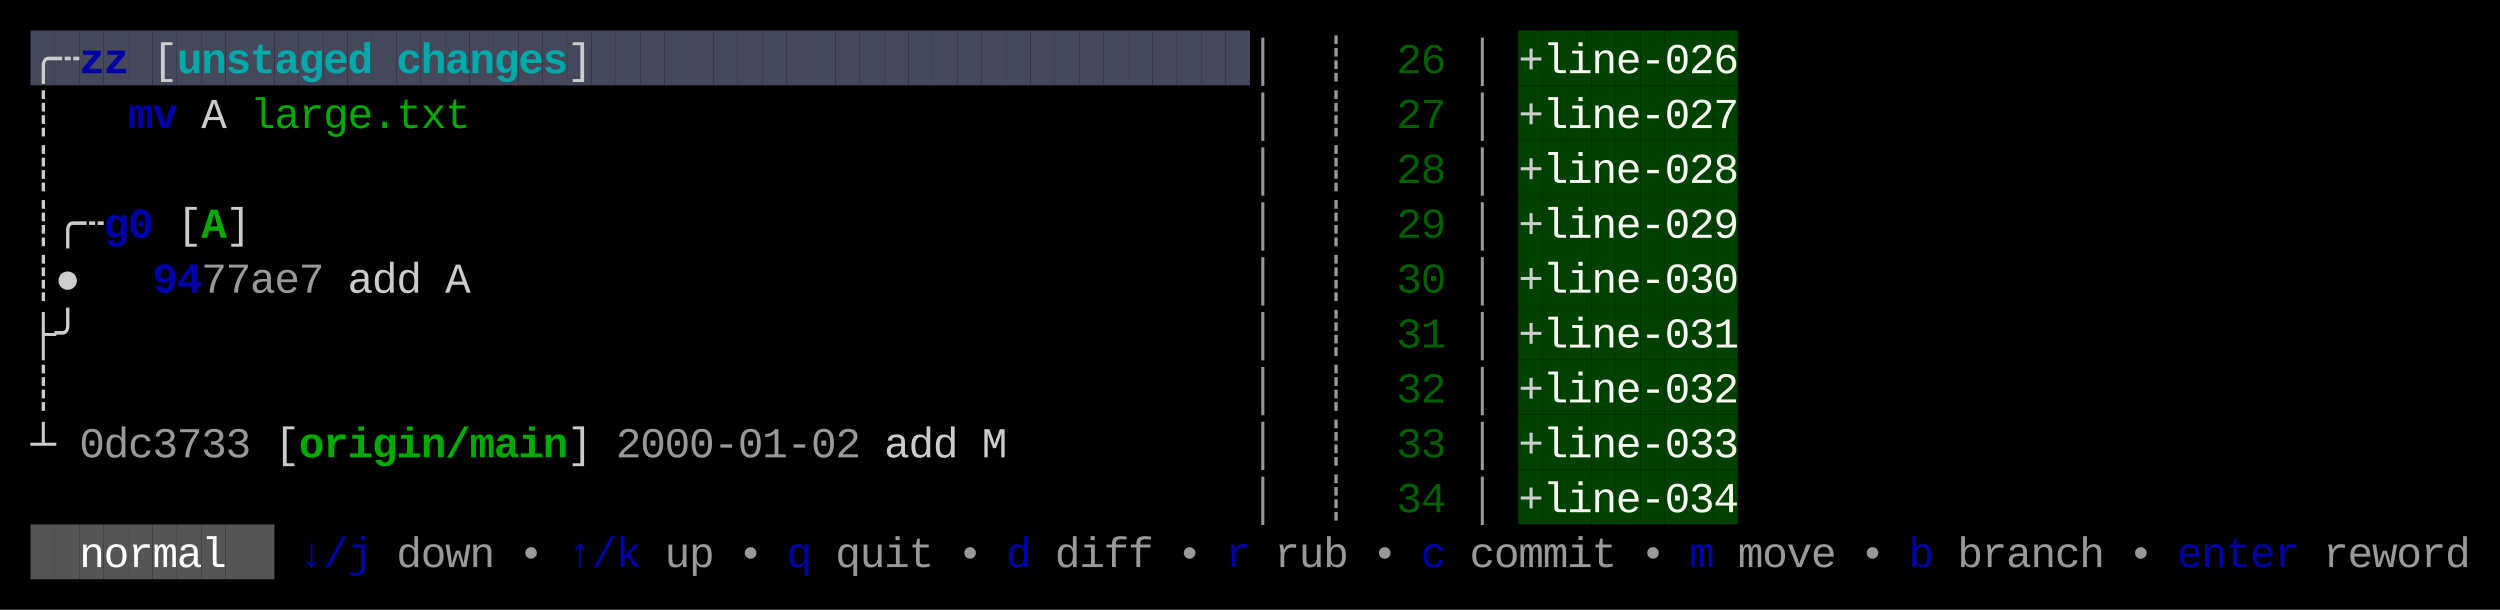
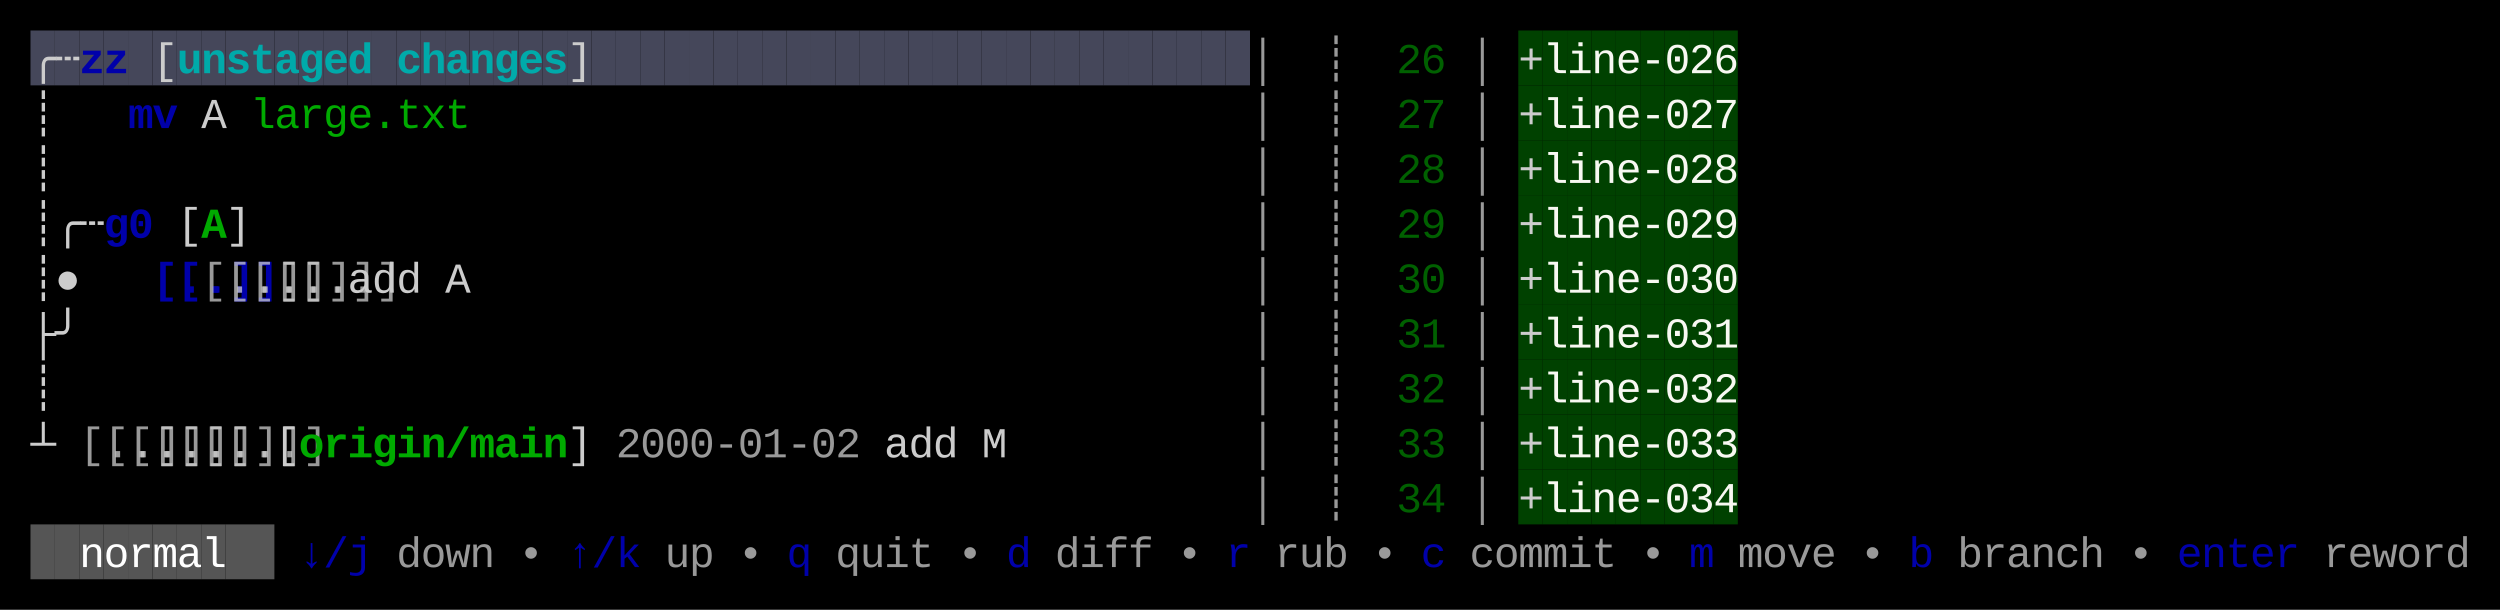
<svg xmlns="http://www.w3.org/2000/svg" width="820" height="200" viewBox="0 0 820 200">
  <rect x="0" y="0" width="820" height="200" fill="#000000" />
  <rect x="10" y="10" width="8" height="18" fill="#45475A" />
  <rect x="18" y="10" width="8" height="18" fill="#45475A" />
  <rect x="26" y="10" width="8" height="18" fill="#45475A" />
  <rect x="34" y="10" width="8" height="18" fill="#45475A" />
  <rect x="42" y="10" width="8" height="18" fill="#45475A" />
  <rect x="50" y="10" width="8" height="18" fill="#45475A" />
  <rect x="58" y="10" width="8" height="18" fill="#45475A" />
  <rect x="66" y="10" width="8" height="18" fill="#45475A" />
  <rect x="74" y="10" width="8" height="18" fill="#45475A" />
  <rect x="82" y="10" width="8" height="18" fill="#45475A" />
  <rect x="90" y="10" width="8" height="18" fill="#45475A" />
  <rect x="98" y="10" width="8" height="18" fill="#45475A" />
  <rect x="106" y="10" width="8" height="18" fill="#45475A" />
  <rect x="114" y="10" width="8" height="18" fill="#45475A" />
  <rect x="122" y="10" width="8" height="18" fill="#45475A" />
  <rect x="130" y="10" width="8" height="18" fill="#45475A" />
  <rect x="138" y="10" width="8" height="18" fill="#45475A" />
  <rect x="146" y="10" width="8" height="18" fill="#45475A" />
  <rect x="154" y="10" width="8" height="18" fill="#45475A" />
  <rect x="162" y="10" width="8" height="18" fill="#45475A" />
  <rect x="170" y="10" width="8" height="18" fill="#45475A" />
  <rect x="178" y="10" width="8" height="18" fill="#45475A" />
  <rect x="186" y="10" width="8" height="18" fill="#45475A" />
  <rect x="194" y="10" width="8" height="18" fill="#45475A" />
  <rect x="202" y="10" width="8" height="18" fill="#45475A" />
  <rect x="210" y="10" width="8" height="18" fill="#45475A" />
  <rect x="218" y="10" width="8" height="18" fill="#45475A" />
  <rect x="226" y="10" width="8" height="18" fill="#45475A" />
  <rect x="234" y="10" width="8" height="18" fill="#45475A" />
  <rect x="242" y="10" width="8" height="18" fill="#45475A" />
  <rect x="250" y="10" width="8" height="18" fill="#45475A" />
  <rect x="258" y="10" width="8" height="18" fill="#45475A" />
  <rect x="266" y="10" width="8" height="18" fill="#45475A" />
  <rect x="274" y="10" width="8" height="18" fill="#45475A" />
  <rect x="282" y="10" width="8" height="18" fill="#45475A" />
  <rect x="290" y="10" width="8" height="18" fill="#45475A" />
  <rect x="298" y="10" width="8" height="18" fill="#45475A" />
  <rect x="306" y="10" width="8" height="18" fill="#45475A" />
  <rect x="314" y="10" width="8" height="18" fill="#45475A" />
  <rect x="322" y="10" width="8" height="18" fill="#45475A" />
  <rect x="330" y="10" width="8" height="18" fill="#45475A" />
  <rect x="338" y="10" width="8" height="18" fill="#45475A" />
  <rect x="346" y="10" width="8" height="18" fill="#45475A" />
  <rect x="354" y="10" width="8" height="18" fill="#45475A" />
  <rect x="362" y="10" width="8" height="18" fill="#45475A" />
  <rect x="370" y="10" width="8" height="18" fill="#45475A" />
  <rect x="378" y="10" width="8" height="18" fill="#45475A" />
  <rect x="386" y="10" width="8" height="18" fill="#45475A" />
  <rect x="394" y="10" width="8" height="18" fill="#45475A" />
  <rect x="402" y="10" width="8" height="18" fill="#45475A" />
  <rect x="498" y="10" width="8" height="18" fill="#004100" />
  <rect x="506" y="10" width="8" height="18" fill="#004100" />
  <rect x="514" y="10" width="8" height="18" fill="#004100" />
  <rect x="522" y="10" width="8" height="18" fill="#004100" />
  <rect x="530" y="10" width="8" height="18" fill="#004100" />
  <rect x="538" y="10" width="8" height="18" fill="#004100" />
  <rect x="546" y="10" width="8" height="18" fill="#004100" />
  <rect x="554" y="10" width="8" height="18" fill="#004100" />
  <rect x="562" y="10" width="8" height="18" fill="#004100" />
  <rect x="498" y="28" width="8" height="18" fill="#004100" />
  <rect x="506" y="28" width="8" height="18" fill="#004100" />
  <rect x="514" y="28" width="8" height="18" fill="#004100" />
  <rect x="522" y="28" width="8" height="18" fill="#004100" />
  <rect x="530" y="28" width="8" height="18" fill="#004100" />
  <rect x="538" y="28" width="8" height="18" fill="#004100" />
  <rect x="546" y="28" width="8" height="18" fill="#004100" />
  <rect x="554" y="28" width="8" height="18" fill="#004100" />
  <rect x="562" y="28" width="8" height="18" fill="#004100" />
  <rect x="498" y="46" width="8" height="18" fill="#004100" />
  <rect x="506" y="46" width="8" height="18" fill="#004100" />
  <rect x="514" y="46" width="8" height="18" fill="#004100" />
  <rect x="522" y="46" width="8" height="18" fill="#004100" />
  <rect x="530" y="46" width="8" height="18" fill="#004100" />
  <rect x="538" y="46" width="8" height="18" fill="#004100" />
  <rect x="546" y="46" width="8" height="18" fill="#004100" />
  <rect x="554" y="46" width="8" height="18" fill="#004100" />
  <rect x="562" y="46" width="8" height="18" fill="#004100" />
  <rect x="498" y="64" width="8" height="18" fill="#004100" />
  <rect x="506" y="64" width="8" height="18" fill="#004100" />
  <rect x="514" y="64" width="8" height="18" fill="#004100" />
  <rect x="522" y="64" width="8" height="18" fill="#004100" />
  <rect x="530" y="64" width="8" height="18" fill="#004100" />
  <rect x="538" y="64" width="8" height="18" fill="#004100" />
  <rect x="546" y="64" width="8" height="18" fill="#004100" />
  <rect x="554" y="64" width="8" height="18" fill="#004100" />
  <rect x="562" y="64" width="8" height="18" fill="#004100" />
  <rect x="498" y="82" width="8" height="18" fill="#004100" />
  <rect x="506" y="82" width="8" height="18" fill="#004100" />
  <rect x="514" y="82" width="8" height="18" fill="#004100" />
  <rect x="522" y="82" width="8" height="18" fill="#004100" />
  <rect x="530" y="82" width="8" height="18" fill="#004100" />
  <rect x="538" y="82" width="8" height="18" fill="#004100" />
  <rect x="546" y="82" width="8" height="18" fill="#004100" />
  <rect x="554" y="82" width="8" height="18" fill="#004100" />
  <rect x="562" y="82" width="8" height="18" fill="#004100" />
  <rect x="498" y="100" width="8" height="18" fill="#004100" />
  <rect x="506" y="100" width="8" height="18" fill="#004100" />
  <rect x="514" y="100" width="8" height="18" fill="#004100" />
  <rect x="522" y="100" width="8" height="18" fill="#004100" />
  <rect x="530" y="100" width="8" height="18" fill="#004100" />
  <rect x="538" y="100" width="8" height="18" fill="#004100" />
  <rect x="546" y="100" width="8" height="18" fill="#004100" />
  <rect x="554" y="100" width="8" height="18" fill="#004100" />
  <rect x="562" y="100" width="8" height="18" fill="#004100" />
  <rect x="498" y="118" width="8" height="18" fill="#004100" />
  <rect x="506" y="118" width="8" height="18" fill="#004100" />
  <rect x="514" y="118" width="8" height="18" fill="#004100" />
  <rect x="522" y="118" width="8" height="18" fill="#004100" />
  <rect x="530" y="118" width="8" height="18" fill="#004100" />
  <rect x="538" y="118" width="8" height="18" fill="#004100" />
  <rect x="546" y="118" width="8" height="18" fill="#004100" />
  <rect x="554" y="118" width="8" height="18" fill="#004100" />
  <rect x="562" y="118" width="8" height="18" fill="#004100" />
  <rect x="498" y="136" width="8" height="18" fill="#004100" />
  <rect x="506" y="136" width="8" height="18" fill="#004100" />
  <rect x="514" y="136" width="8" height="18" fill="#004100" />
  <rect x="522" y="136" width="8" height="18" fill="#004100" />
  <rect x="530" y="136" width="8" height="18" fill="#004100" />
  <rect x="538" y="136" width="8" height="18" fill="#004100" />
  <rect x="546" y="136" width="8" height="18" fill="#004100" />
  <rect x="554" y="136" width="8" height="18" fill="#004100" />
  <rect x="562" y="136" width="8" height="18" fill="#004100" />
  <rect x="498" y="154" width="8" height="18" fill="#004100" />
  <rect x="506" y="154" width="8" height="18" fill="#004100" />
  <rect x="514" y="154" width="8" height="18" fill="#004100" />
  <rect x="522" y="154" width="8" height="18" fill="#004100" />
  <rect x="530" y="154" width="8" height="18" fill="#004100" />
  <rect x="538" y="154" width="8" height="18" fill="#004100" />
  <rect x="546" y="154" width="8" height="18" fill="#004100" />
  <rect x="554" y="154" width="8" height="18" fill="#004100" />
  <rect x="562" y="154" width="8" height="18" fill="#004100" />
  <rect x="10" y="172" width="8" height="18" fill="#555555" />
  <rect x="18" y="172" width="8" height="18" fill="#555555" />
  <rect x="26" y="172" width="8" height="18" fill="#555555" />
  <rect x="34" y="172" width="8" height="18" fill="#555555" />
  <rect x="42" y="172" width="8" height="18" fill="#555555" />
  <rect x="50" y="172" width="8" height="18" fill="#555555" />
  <rect x="58" y="172" width="8" height="18" fill="#555555" />
  <rect x="66" y="172" width="8" height="18" fill="#555555" />
  <rect x="74" y="172" width="8" height="18" fill="#555555" />
  <rect x="82" y="172" width="8" height="18" fill="#555555" />
  <text x="10" y="24" style="fill:#CCCCCC;" font-family="Menlo, Monaco, 'Courier New', monospace" font-size="14" xml:space="preserve">╭</text>
  <text x="18" y="24" style="fill:#CCCCCC;" font-family="Menlo, Monaco, 'Courier New', monospace" font-size="14" xml:space="preserve">┄</text>
  <text x="26" y="24" style="fill:#0000AA;font-weight:bold;" font-family="Menlo, Monaco, 'Courier New', monospace" font-size="14" xml:space="preserve">z</text>
  <text x="34" y="24" style="fill:#0000AA;font-weight:bold;" font-family="Menlo, Monaco, 'Courier New', monospace" font-size="14" xml:space="preserve">z</text>
  <text x="50" y="24" style="fill:#CCCCCC;" font-family="Menlo, Monaco, 'Courier New', monospace" font-size="14" xml:space="preserve">[</text>
  <text x="58" y="24" style="fill:#00AAAA;font-weight:bold;" font-family="Menlo, Monaco, 'Courier New', monospace" font-size="14" xml:space="preserve">u</text>
  <text x="66" y="24" style="fill:#00AAAA;font-weight:bold;" font-family="Menlo, Monaco, 'Courier New', monospace" font-size="14" xml:space="preserve">n</text>
  <text x="74" y="24" style="fill:#00AAAA;font-weight:bold;" font-family="Menlo, Monaco, 'Courier New', monospace" font-size="14" xml:space="preserve">s</text>
  <text x="82" y="24" style="fill:#00AAAA;font-weight:bold;" font-family="Menlo, Monaco, 'Courier New', monospace" font-size="14" xml:space="preserve">t</text>
  <text x="90" y="24" style="fill:#00AAAA;font-weight:bold;" font-family="Menlo, Monaco, 'Courier New', monospace" font-size="14" xml:space="preserve">a</text>
  <text x="98" y="24" style="fill:#00AAAA;font-weight:bold;" font-family="Menlo, Monaco, 'Courier New', monospace" font-size="14" xml:space="preserve">g</text>
  <text x="106" y="24" style="fill:#00AAAA;font-weight:bold;" font-family="Menlo, Monaco, 'Courier New', monospace" font-size="14" xml:space="preserve">e</text>
  <text x="114" y="24" style="fill:#00AAAA;font-weight:bold;" font-family="Menlo, Monaco, 'Courier New', monospace" font-size="14" xml:space="preserve">d</text>
  <text x="130" y="24" style="fill:#00AAAA;font-weight:bold;" font-family="Menlo, Monaco, 'Courier New', monospace" font-size="14" xml:space="preserve">c</text>
  <text x="138" y="24" style="fill:#00AAAA;font-weight:bold;" font-family="Menlo, Monaco, 'Courier New', monospace" font-size="14" xml:space="preserve">h</text>
  <text x="146" y="24" style="fill:#00AAAA;font-weight:bold;" font-family="Menlo, Monaco, 'Courier New', monospace" font-size="14" xml:space="preserve">a</text>
  <text x="154" y="24" style="fill:#00AAAA;font-weight:bold;" font-family="Menlo, Monaco, 'Courier New', monospace" font-size="14" xml:space="preserve">n</text>
  <text x="162" y="24" style="fill:#00AAAA;font-weight:bold;" font-family="Menlo, Monaco, 'Courier New', monospace" font-size="14" xml:space="preserve">g</text>
  <text x="170" y="24" style="fill:#00AAAA;font-weight:bold;" font-family="Menlo, Monaco, 'Courier New', monospace" font-size="14" xml:space="preserve">e</text>
  <text x="178" y="24" style="fill:#00AAAA;font-weight:bold;" font-family="Menlo, Monaco, 'Courier New', monospace" font-size="14" xml:space="preserve">s</text>
  <text x="186" y="24" style="fill:#CCCCCC;" font-family="Menlo, Monaco, 'Courier New', monospace" font-size="14" xml:space="preserve">]</text>
  <text x="410" y="24" style="fill:#CCCCCC;opacity:0.75;" font-family="Menlo, Monaco, 'Courier New', monospace" font-size="14" xml:space="preserve">│</text>
  <text x="434" y="24" style="fill:#CCCCCC;opacity:0.75;" font-family="Menlo, Monaco, 'Courier New', monospace" font-size="14" xml:space="preserve">┊</text>
  <text x="458" y="24" style="fill:#006000;" font-family="Menlo, Monaco, 'Courier New', monospace" font-size="14" xml:space="preserve">2</text>
  <text x="466" y="24" style="fill:#006000;" font-family="Menlo, Monaco, 'Courier New', monospace" font-size="14" xml:space="preserve">6</text>
  <text x="482" y="24" style="fill:#CCCCCC;opacity:0.75;" font-family="Menlo, Monaco, 'Courier New', monospace" font-size="14" xml:space="preserve">│</text>
  <text x="498" y="24" style="fill:#CCCCCC;" font-family="Menlo, Monaco, 'Courier New', monospace" font-size="14" xml:space="preserve">+</text>
  <text x="506" y="24" style="fill:#F8F8F2;" font-family="Menlo, Monaco, 'Courier New', monospace" font-size="14" xml:space="preserve">l</text>
  <text x="514" y="24" style="fill:#F8F8F2;" font-family="Menlo, Monaco, 'Courier New', monospace" font-size="14" xml:space="preserve">i</text>
  <text x="522" y="24" style="fill:#F8F8F2;" font-family="Menlo, Monaco, 'Courier New', monospace" font-size="14" xml:space="preserve">n</text>
  <text x="530" y="24" style="fill:#F8F8F2;" font-family="Menlo, Monaco, 'Courier New', monospace" font-size="14" xml:space="preserve">e</text>
  <text x="538" y="24" style="fill:#F8F8F2;" font-family="Menlo, Monaco, 'Courier New', monospace" font-size="14" xml:space="preserve">-</text>
  <text x="546" y="24" style="fill:#F8F8F2;" font-family="Menlo, Monaco, 'Courier New', monospace" font-size="14" xml:space="preserve">0</text>
  <text x="554" y="24" style="fill:#F8F8F2;" font-family="Menlo, Monaco, 'Courier New', monospace" font-size="14" xml:space="preserve">2</text>
  <text x="562" y="24" style="fill:#F8F8F2;" font-family="Menlo, Monaco, 'Courier New', monospace" font-size="14" xml:space="preserve">6</text>
  <text x="10" y="42" style="fill:#CCCCCC;" font-family="Menlo, Monaco, 'Courier New', monospace" font-size="14" xml:space="preserve">┊</text>
  <text x="42" y="42" style="fill:#0000AA;font-weight:bold;" font-family="Menlo, Monaco, 'Courier New', monospace" font-size="14" xml:space="preserve">m</text>
  <text x="50" y="42" style="fill:#0000AA;font-weight:bold;" font-family="Menlo, Monaco, 'Courier New', monospace" font-size="14" xml:space="preserve">v</text>
  <text x="66" y="42" style="fill:#CCCCCC;" font-family="Menlo, Monaco, 'Courier New', monospace" font-size="14" xml:space="preserve">A</text>
  <text x="82" y="42" style="fill:#00AA00;" font-family="Menlo, Monaco, 'Courier New', monospace" font-size="14" xml:space="preserve">l</text>
  <text x="90" y="42" style="fill:#00AA00;" font-family="Menlo, Monaco, 'Courier New', monospace" font-size="14" xml:space="preserve">a</text>
  <text x="98" y="42" style="fill:#00AA00;" font-family="Menlo, Monaco, 'Courier New', monospace" font-size="14" xml:space="preserve">r</text>
  <text x="106" y="42" style="fill:#00AA00;" font-family="Menlo, Monaco, 'Courier New', monospace" font-size="14" xml:space="preserve">g</text>
  <text x="114" y="42" style="fill:#00AA00;" font-family="Menlo, Monaco, 'Courier New', monospace" font-size="14" xml:space="preserve">e</text>
  <text x="122" y="42" style="fill:#00AA00;" font-family="Menlo, Monaco, 'Courier New', monospace" font-size="14" xml:space="preserve">.</text>
  <text x="130" y="42" style="fill:#00AA00;" font-family="Menlo, Monaco, 'Courier New', monospace" font-size="14" xml:space="preserve">t</text>
  <text x="138" y="42" style="fill:#00AA00;" font-family="Menlo, Monaco, 'Courier New', monospace" font-size="14" xml:space="preserve">x</text>
  <text x="146" y="42" style="fill:#00AA00;" font-family="Menlo, Monaco, 'Courier New', monospace" font-size="14" xml:space="preserve">t</text>
  <text x="410" y="42" style="fill:#CCCCCC;opacity:0.75;" font-family="Menlo, Monaco, 'Courier New', monospace" font-size="14" xml:space="preserve">│</text>
  <text x="434" y="42" style="fill:#CCCCCC;opacity:0.75;" font-family="Menlo, Monaco, 'Courier New', monospace" font-size="14" xml:space="preserve">┊</text>
  <text x="458" y="42" style="fill:#006000;" font-family="Menlo, Monaco, 'Courier New', monospace" font-size="14" xml:space="preserve">2</text>
  <text x="466" y="42" style="fill:#006000;" font-family="Menlo, Monaco, 'Courier New', monospace" font-size="14" xml:space="preserve">7</text>
  <text x="482" y="42" style="fill:#CCCCCC;opacity:0.75;" font-family="Menlo, Monaco, 'Courier New', monospace" font-size="14" xml:space="preserve">│</text>
  <text x="498" y="42" style="fill:#CCCCCC;" font-family="Menlo, Monaco, 'Courier New', monospace" font-size="14" xml:space="preserve">+</text>
  <text x="506" y="42" style="fill:#F8F8F2;" font-family="Menlo, Monaco, 'Courier New', monospace" font-size="14" xml:space="preserve">l</text>
  <text x="514" y="42" style="fill:#F8F8F2;" font-family="Menlo, Monaco, 'Courier New', monospace" font-size="14" xml:space="preserve">i</text>
  <text x="522" y="42" style="fill:#F8F8F2;" font-family="Menlo, Monaco, 'Courier New', monospace" font-size="14" xml:space="preserve">n</text>
  <text x="530" y="42" style="fill:#F8F8F2;" font-family="Menlo, Monaco, 'Courier New', monospace" font-size="14" xml:space="preserve">e</text>
  <text x="538" y="42" style="fill:#F8F8F2;" font-family="Menlo, Monaco, 'Courier New', monospace" font-size="14" xml:space="preserve">-</text>
  <text x="546" y="42" style="fill:#F8F8F2;" font-family="Menlo, Monaco, 'Courier New', monospace" font-size="14" xml:space="preserve">0</text>
  <text x="554" y="42" style="fill:#F8F8F2;" font-family="Menlo, Monaco, 'Courier New', monospace" font-size="14" xml:space="preserve">2</text>
  <text x="562" y="42" style="fill:#F8F8F2;" font-family="Menlo, Monaco, 'Courier New', monospace" font-size="14" xml:space="preserve">7</text>
  <text x="10" y="60" style="fill:#CCCCCC;" font-family="Menlo, Monaco, 'Courier New', monospace" font-size="14" xml:space="preserve">┊</text>
  <text x="410" y="60" style="fill:#CCCCCC;opacity:0.75;" font-family="Menlo, Monaco, 'Courier New', monospace" font-size="14" xml:space="preserve">│</text>
  <text x="434" y="60" style="fill:#CCCCCC;opacity:0.75;" font-family="Menlo, Monaco, 'Courier New', monospace" font-size="14" xml:space="preserve">┊</text>
  <text x="458" y="60" style="fill:#006000;" font-family="Menlo, Monaco, 'Courier New', monospace" font-size="14" xml:space="preserve">2</text>
  <text x="466" y="60" style="fill:#006000;" font-family="Menlo, Monaco, 'Courier New', monospace" font-size="14" xml:space="preserve">8</text>
  <text x="482" y="60" style="fill:#CCCCCC;opacity:0.75;" font-family="Menlo, Monaco, 'Courier New', monospace" font-size="14" xml:space="preserve">│</text>
  <text x="498" y="60" style="fill:#CCCCCC;" font-family="Menlo, Monaco, 'Courier New', monospace" font-size="14" xml:space="preserve">+</text>
  <text x="506" y="60" style="fill:#F8F8F2;" font-family="Menlo, Monaco, 'Courier New', monospace" font-size="14" xml:space="preserve">l</text>
  <text x="514" y="60" style="fill:#F8F8F2;" font-family="Menlo, Monaco, 'Courier New', monospace" font-size="14" xml:space="preserve">i</text>
  <text x="522" y="60" style="fill:#F8F8F2;" font-family="Menlo, Monaco, 'Courier New', monospace" font-size="14" xml:space="preserve">n</text>
  <text x="530" y="60" style="fill:#F8F8F2;" font-family="Menlo, Monaco, 'Courier New', monospace" font-size="14" xml:space="preserve">e</text>
  <text x="538" y="60" style="fill:#F8F8F2;" font-family="Menlo, Monaco, 'Courier New', monospace" font-size="14" xml:space="preserve">-</text>
  <text x="546" y="60" style="fill:#F8F8F2;" font-family="Menlo, Monaco, 'Courier New', monospace" font-size="14" xml:space="preserve">0</text>
  <text x="554" y="60" style="fill:#F8F8F2;" font-family="Menlo, Monaco, 'Courier New', monospace" font-size="14" xml:space="preserve">2</text>
  <text x="562" y="60" style="fill:#F8F8F2;" font-family="Menlo, Monaco, 'Courier New', monospace" font-size="14" xml:space="preserve">8</text>
  <text x="10" y="78" style="fill:#CCCCCC;" font-family="Menlo, Monaco, 'Courier New', monospace" font-size="14" xml:space="preserve">┊</text>
  <text x="18" y="78" style="fill:#CCCCCC;" font-family="Menlo, Monaco, 'Courier New', monospace" font-size="14" xml:space="preserve">╭</text>
  <text x="26" y="78" style="fill:#CCCCCC;" font-family="Menlo, Monaco, 'Courier New', monospace" font-size="14" xml:space="preserve">┄</text>
  <text x="34" y="78" style="fill:#0000AA;font-weight:bold;" font-family="Menlo, Monaco, 'Courier New', monospace" font-size="14" xml:space="preserve">g</text>
  <text x="42" y="78" style="fill:#0000AA;font-weight:bold;" font-family="Menlo, Monaco, 'Courier New', monospace" font-size="14" xml:space="preserve">0</text>
  <text x="58" y="78" style="fill:#CCCCCC;" font-family="Menlo, Monaco, 'Courier New', monospace" font-size="14" xml:space="preserve">[</text>
  <text x="66" y="78" style="fill:#00AA00;font-weight:bold;" font-family="Menlo, Monaco, 'Courier New', monospace" font-size="14" xml:space="preserve">A</text>
  <text x="74" y="78" style="fill:#CCCCCC;" font-family="Menlo, Monaco, 'Courier New', monospace" font-size="14" xml:space="preserve">]</text>
  <text x="410" y="78" style="fill:#CCCCCC;opacity:0.75;" font-family="Menlo, Monaco, 'Courier New', monospace" font-size="14" xml:space="preserve">│</text>
  <text x="434" y="78" style="fill:#CCCCCC;opacity:0.75;" font-family="Menlo, Monaco, 'Courier New', monospace" font-size="14" xml:space="preserve">┊</text>
  <text x="458" y="78" style="fill:#006000;" font-family="Menlo, Monaco, 'Courier New', monospace" font-size="14" xml:space="preserve">2</text>
  <text x="466" y="78" style="fill:#006000;" font-family="Menlo, Monaco, 'Courier New', monospace" font-size="14" xml:space="preserve">9</text>
  <text x="482" y="78" style="fill:#CCCCCC;opacity:0.75;" font-family="Menlo, Monaco, 'Courier New', monospace" font-size="14" xml:space="preserve">│</text>
  <text x="498" y="78" style="fill:#CCCCCC;" font-family="Menlo, Monaco, 'Courier New', monospace" font-size="14" xml:space="preserve">+</text>
  <text x="506" y="78" style="fill:#F8F8F2;" font-family="Menlo, Monaco, 'Courier New', monospace" font-size="14" xml:space="preserve">l</text>
  <text x="514" y="78" style="fill:#F8F8F2;" font-family="Menlo, Monaco, 'Courier New', monospace" font-size="14" xml:space="preserve">i</text>
  <text x="522" y="78" style="fill:#F8F8F2;" font-family="Menlo, Monaco, 'Courier New', monospace" font-size="14" xml:space="preserve">n</text>
  <text x="530" y="78" style="fill:#F8F8F2;" font-family="Menlo, Monaco, 'Courier New', monospace" font-size="14" xml:space="preserve">e</text>
  <text x="538" y="78" style="fill:#F8F8F2;" font-family="Menlo, Monaco, 'Courier New', monospace" font-size="14" xml:space="preserve">-</text>
  <text x="546" y="78" style="fill:#F8F8F2;" font-family="Menlo, Monaco, 'Courier New', monospace" font-size="14" xml:space="preserve">0</text>
  <text x="554" y="78" style="fill:#F8F8F2;" font-family="Menlo, Monaco, 'Courier New', monospace" font-size="14" xml:space="preserve">2</text>
  <text x="562" y="78" style="fill:#F8F8F2;" font-family="Menlo, Monaco, 'Courier New', monospace" font-size="14" xml:space="preserve">9</text>
  <text x="10" y="96" style="fill:#CCCCCC;" font-family="Menlo, Monaco, 'Courier New', monospace" font-size="14" xml:space="preserve">┊</text>
  <text x="18" y="96" style="fill:#CCCCCC;" font-family="Menlo, Monaco, 'Courier New', monospace" font-size="14" xml:space="preserve">●</text>
-   <text x="50" y="96" style="fill:#0000AA;font-weight:bold;" font-family="Menlo, Monaco, 'Courier New', monospace" font-size="14" xml:space="preserve">9</text>
-   <text x="58" y="96" style="fill:#0000AA;font-weight:bold;" font-family="Menlo, Monaco, 'Courier New', monospace" font-size="14" xml:space="preserve">4</text>
-   <text x="66" y="96" style="fill:#CCCCCC;opacity:0.75;" font-family="Menlo, Monaco, 'Courier New', monospace" font-size="14" xml:space="preserve">7</text>
-   <text x="74" y="96" style="fill:#CCCCCC;opacity:0.75;" font-family="Menlo, Monaco, 'Courier New', monospace" font-size="14" xml:space="preserve">7</text>
-   <text x="82" y="96" style="fill:#CCCCCC;opacity:0.75;" font-family="Menlo, Monaco, 'Courier New', monospace" font-size="14" xml:space="preserve">a</text>
-   <text x="90" y="96" style="fill:#CCCCCC;opacity:0.75;" font-family="Menlo, Monaco, 'Courier New', monospace" font-size="14" xml:space="preserve">e</text>
-   <text x="98" y="96" style="fill:#CCCCCC;opacity:0.75;" font-family="Menlo, Monaco, 'Courier New', monospace" font-size="14" xml:space="preserve">7</text>
+   <text x="50" y="96" style="fill:#0000AA;font-weight:bold;" font-family="Menlo, Monaco, 'Courier New', monospace" font-size="14" xml:space="preserve">[..]</text>
+   <text x="58" y="96" style="fill:#0000AA;font-weight:bold;" font-family="Menlo, Monaco, 'Courier New', monospace" font-size="14" xml:space="preserve">[..]</text>
+   <text x="66" y="96" style="fill:#CCCCCC;opacity:0.75;" font-family="Menlo, Monaco, 'Courier New', monospace" font-size="14" xml:space="preserve">[..]</text>
+   <text x="74" y="96" style="fill:#CCCCCC;opacity:0.75;" font-family="Menlo, Monaco, 'Courier New', monospace" font-size="14" xml:space="preserve">[..]</text>
+   <text x="82" y="96" style="fill:#CCCCCC;opacity:0.75;" font-family="Menlo, Monaco, 'Courier New', monospace" font-size="14" xml:space="preserve">[..]</text>
+   <text x="90" y="96" style="fill:#CCCCCC;opacity:0.75;" font-family="Menlo, Monaco, 'Courier New', monospace" font-size="14" xml:space="preserve">[..]</text>
+   <text x="98" y="96" style="fill:#CCCCCC;opacity:0.75;" font-family="Menlo, Monaco, 'Courier New', monospace" font-size="14" xml:space="preserve">[..]</text>
  <text x="114" y="96" style="fill:#CCCCCC;" font-family="Menlo, Monaco, 'Courier New', monospace" font-size="14" xml:space="preserve">a</text>
  <text x="122" y="96" style="fill:#CCCCCC;" font-family="Menlo, Monaco, 'Courier New', monospace" font-size="14" xml:space="preserve">d</text>
  <text x="130" y="96" style="fill:#CCCCCC;" font-family="Menlo, Monaco, 'Courier New', monospace" font-size="14" xml:space="preserve">d</text>
  <text x="146" y="96" style="fill:#CCCCCC;" font-family="Menlo, Monaco, 'Courier New', monospace" font-size="14" xml:space="preserve">A</text>
  <text x="410" y="96" style="fill:#CCCCCC;opacity:0.75;" font-family="Menlo, Monaco, 'Courier New', monospace" font-size="14" xml:space="preserve">│</text>
  <text x="434" y="96" style="fill:#CCCCCC;opacity:0.75;" font-family="Menlo, Monaco, 'Courier New', monospace" font-size="14" xml:space="preserve">┊</text>
  <text x="458" y="96" style="fill:#006000;" font-family="Menlo, Monaco, 'Courier New', monospace" font-size="14" xml:space="preserve">3</text>
  <text x="466" y="96" style="fill:#006000;" font-family="Menlo, Monaco, 'Courier New', monospace" font-size="14" xml:space="preserve">0</text>
  <text x="482" y="96" style="fill:#CCCCCC;opacity:0.75;" font-family="Menlo, Monaco, 'Courier New', monospace" font-size="14" xml:space="preserve">│</text>
  <text x="498" y="96" style="fill:#CCCCCC;" font-family="Menlo, Monaco, 'Courier New', monospace" font-size="14" xml:space="preserve">+</text>
  <text x="506" y="96" style="fill:#F8F8F2;" font-family="Menlo, Monaco, 'Courier New', monospace" font-size="14" xml:space="preserve">l</text>
  <text x="514" y="96" style="fill:#F8F8F2;" font-family="Menlo, Monaco, 'Courier New', monospace" font-size="14" xml:space="preserve">i</text>
  <text x="522" y="96" style="fill:#F8F8F2;" font-family="Menlo, Monaco, 'Courier New', monospace" font-size="14" xml:space="preserve">n</text>
  <text x="530" y="96" style="fill:#F8F8F2;" font-family="Menlo, Monaco, 'Courier New', monospace" font-size="14" xml:space="preserve">e</text>
  <text x="538" y="96" style="fill:#F8F8F2;" font-family="Menlo, Monaco, 'Courier New', monospace" font-size="14" xml:space="preserve">-</text>
  <text x="546" y="96" style="fill:#F8F8F2;" font-family="Menlo, Monaco, 'Courier New', monospace" font-size="14" xml:space="preserve">0</text>
  <text x="554" y="96" style="fill:#F8F8F2;" font-family="Menlo, Monaco, 'Courier New', monospace" font-size="14" xml:space="preserve">3</text>
  <text x="562" y="96" style="fill:#F8F8F2;" font-family="Menlo, Monaco, 'Courier New', monospace" font-size="14" xml:space="preserve">0</text>
  <text x="10" y="114" style="fill:#CCCCCC;" font-family="Menlo, Monaco, 'Courier New', monospace" font-size="14" xml:space="preserve">├</text>
  <text x="18" y="114" style="fill:#CCCCCC;" font-family="Menlo, Monaco, 'Courier New', monospace" font-size="14" xml:space="preserve">╯</text>
  <text x="410" y="114" style="fill:#CCCCCC;opacity:0.75;" font-family="Menlo, Monaco, 'Courier New', monospace" font-size="14" xml:space="preserve">│</text>
  <text x="434" y="114" style="fill:#CCCCCC;opacity:0.75;" font-family="Menlo, Monaco, 'Courier New', monospace" font-size="14" xml:space="preserve">┊</text>
  <text x="458" y="114" style="fill:#006000;" font-family="Menlo, Monaco, 'Courier New', monospace" font-size="14" xml:space="preserve">3</text>
  <text x="466" y="114" style="fill:#006000;" font-family="Menlo, Monaco, 'Courier New', monospace" font-size="14" xml:space="preserve">1</text>
  <text x="482" y="114" style="fill:#CCCCCC;opacity:0.75;" font-family="Menlo, Monaco, 'Courier New', monospace" font-size="14" xml:space="preserve">│</text>
  <text x="498" y="114" style="fill:#CCCCCC;" font-family="Menlo, Monaco, 'Courier New', monospace" font-size="14" xml:space="preserve">+</text>
  <text x="506" y="114" style="fill:#F8F8F2;" font-family="Menlo, Monaco, 'Courier New', monospace" font-size="14" xml:space="preserve">l</text>
  <text x="514" y="114" style="fill:#F8F8F2;" font-family="Menlo, Monaco, 'Courier New', monospace" font-size="14" xml:space="preserve">i</text>
  <text x="522" y="114" style="fill:#F8F8F2;" font-family="Menlo, Monaco, 'Courier New', monospace" font-size="14" xml:space="preserve">n</text>
  <text x="530" y="114" style="fill:#F8F8F2;" font-family="Menlo, Monaco, 'Courier New', monospace" font-size="14" xml:space="preserve">e</text>
  <text x="538" y="114" style="fill:#F8F8F2;" font-family="Menlo, Monaco, 'Courier New', monospace" font-size="14" xml:space="preserve">-</text>
  <text x="546" y="114" style="fill:#F8F8F2;" font-family="Menlo, Monaco, 'Courier New', monospace" font-size="14" xml:space="preserve">0</text>
  <text x="554" y="114" style="fill:#F8F8F2;" font-family="Menlo, Monaco, 'Courier New', monospace" font-size="14" xml:space="preserve">3</text>
  <text x="562" y="114" style="fill:#F8F8F2;" font-family="Menlo, Monaco, 'Courier New', monospace" font-size="14" xml:space="preserve">1</text>
  <text x="10" y="132" style="fill:#CCCCCC;" font-family="Menlo, Monaco, 'Courier New', monospace" font-size="14" xml:space="preserve">┊</text>
  <text x="410" y="132" style="fill:#CCCCCC;opacity:0.75;" font-family="Menlo, Monaco, 'Courier New', monospace" font-size="14" xml:space="preserve">│</text>
  <text x="434" y="132" style="fill:#CCCCCC;opacity:0.75;" font-family="Menlo, Monaco, 'Courier New', monospace" font-size="14" xml:space="preserve">┊</text>
  <text x="458" y="132" style="fill:#006000;" font-family="Menlo, Monaco, 'Courier New', monospace" font-size="14" xml:space="preserve">3</text>
  <text x="466" y="132" style="fill:#006000;" font-family="Menlo, Monaco, 'Courier New', monospace" font-size="14" xml:space="preserve">2</text>
  <text x="482" y="132" style="fill:#CCCCCC;opacity:0.75;" font-family="Menlo, Monaco, 'Courier New', monospace" font-size="14" xml:space="preserve">│</text>
  <text x="498" y="132" style="fill:#CCCCCC;" font-family="Menlo, Monaco, 'Courier New', monospace" font-size="14" xml:space="preserve">+</text>
  <text x="506" y="132" style="fill:#F8F8F2;" font-family="Menlo, Monaco, 'Courier New', monospace" font-size="14" xml:space="preserve">l</text>
  <text x="514" y="132" style="fill:#F8F8F2;" font-family="Menlo, Monaco, 'Courier New', monospace" font-size="14" xml:space="preserve">i</text>
  <text x="522" y="132" style="fill:#F8F8F2;" font-family="Menlo, Monaco, 'Courier New', monospace" font-size="14" xml:space="preserve">n</text>
  <text x="530" y="132" style="fill:#F8F8F2;" font-family="Menlo, Monaco, 'Courier New', monospace" font-size="14" xml:space="preserve">e</text>
  <text x="538" y="132" style="fill:#F8F8F2;" font-family="Menlo, Monaco, 'Courier New', monospace" font-size="14" xml:space="preserve">-</text>
  <text x="546" y="132" style="fill:#F8F8F2;" font-family="Menlo, Monaco, 'Courier New', monospace" font-size="14" xml:space="preserve">0</text>
  <text x="554" y="132" style="fill:#F8F8F2;" font-family="Menlo, Monaco, 'Courier New', monospace" font-size="14" xml:space="preserve">3</text>
  <text x="562" y="132" style="fill:#F8F8F2;" font-family="Menlo, Monaco, 'Courier New', monospace" font-size="14" xml:space="preserve">2</text>
  <text x="10" y="150" style="fill:#CCCCCC;" font-family="Menlo, Monaco, 'Courier New', monospace" font-size="14" xml:space="preserve">┴</text>
-   <text x="26" y="150" style="fill:#CCCCCC;opacity:0.75;" font-family="Menlo, Monaco, 'Courier New', monospace" font-size="14" xml:space="preserve">0</text>
-   <text x="34" y="150" style="fill:#CCCCCC;opacity:0.75;" font-family="Menlo, Monaco, 'Courier New', monospace" font-size="14" xml:space="preserve">d</text>
-   <text x="42" y="150" style="fill:#CCCCCC;opacity:0.75;" font-family="Menlo, Monaco, 'Courier New', monospace" font-size="14" xml:space="preserve">c</text>
-   <text x="50" y="150" style="fill:#CCCCCC;opacity:0.75;" font-family="Menlo, Monaco, 'Courier New', monospace" font-size="14" xml:space="preserve">3</text>
-   <text x="58" y="150" style="fill:#CCCCCC;opacity:0.75;" font-family="Menlo, Monaco, 'Courier New', monospace" font-size="14" xml:space="preserve">7</text>
-   <text x="66" y="150" style="fill:#CCCCCC;opacity:0.75;" font-family="Menlo, Monaco, 'Courier New', monospace" font-size="14" xml:space="preserve">3</text>
-   <text x="74" y="150" style="fill:#CCCCCC;opacity:0.75;" font-family="Menlo, Monaco, 'Courier New', monospace" font-size="14" xml:space="preserve">3</text>
+   <text x="26" y="150" style="fill:#CCCCCC;opacity:0.75;" font-family="Menlo, Monaco, 'Courier New', monospace" font-size="14" xml:space="preserve">[..]</text>
+   <text x="34" y="150" style="fill:#CCCCCC;opacity:0.75;" font-family="Menlo, Monaco, 'Courier New', monospace" font-size="14" xml:space="preserve">[..]</text>
+   <text x="42" y="150" style="fill:#CCCCCC;opacity:0.75;" font-family="Menlo, Monaco, 'Courier New', monospace" font-size="14" xml:space="preserve">[..]</text>
+   <text x="50" y="150" style="fill:#CCCCCC;opacity:0.75;" font-family="Menlo, Monaco, 'Courier New', monospace" font-size="14" xml:space="preserve">[..]</text>
+   <text x="58" y="150" style="fill:#CCCCCC;opacity:0.75;" font-family="Menlo, Monaco, 'Courier New', monospace" font-size="14" xml:space="preserve">[..]</text>
+   <text x="66" y="150" style="fill:#CCCCCC;opacity:0.75;" font-family="Menlo, Monaco, 'Courier New', monospace" font-size="14" xml:space="preserve">[..]</text>
+   <text x="74" y="150" style="fill:#CCCCCC;opacity:0.75;" font-family="Menlo, Monaco, 'Courier New', monospace" font-size="14" xml:space="preserve">[..]</text>
  <text x="90" y="150" style="fill:#CCCCCC;" font-family="Menlo, Monaco, 'Courier New', monospace" font-size="14" xml:space="preserve">[</text>
  <text x="98" y="150" style="fill:#00AA00;font-weight:bold;" font-family="Menlo, Monaco, 'Courier New', monospace" font-size="14" xml:space="preserve">o</text>
  <text x="106" y="150" style="fill:#00AA00;font-weight:bold;" font-family="Menlo, Monaco, 'Courier New', monospace" font-size="14" xml:space="preserve">r</text>
  <text x="114" y="150" style="fill:#00AA00;font-weight:bold;" font-family="Menlo, Monaco, 'Courier New', monospace" font-size="14" xml:space="preserve">i</text>
  <text x="122" y="150" style="fill:#00AA00;font-weight:bold;" font-family="Menlo, Monaco, 'Courier New', monospace" font-size="14" xml:space="preserve">g</text>
  <text x="130" y="150" style="fill:#00AA00;font-weight:bold;" font-family="Menlo, Monaco, 'Courier New', monospace" font-size="14" xml:space="preserve">i</text>
  <text x="138" y="150" style="fill:#00AA00;font-weight:bold;" font-family="Menlo, Monaco, 'Courier New', monospace" font-size="14" xml:space="preserve">n</text>
  <text x="146" y="150" style="fill:#00AA00;font-weight:bold;" font-family="Menlo, Monaco, 'Courier New', monospace" font-size="14" xml:space="preserve">/</text>
  <text x="154" y="150" style="fill:#00AA00;font-weight:bold;" font-family="Menlo, Monaco, 'Courier New', monospace" font-size="14" xml:space="preserve">m</text>
  <text x="162" y="150" style="fill:#00AA00;font-weight:bold;" font-family="Menlo, Monaco, 'Courier New', monospace" font-size="14" xml:space="preserve">a</text>
  <text x="170" y="150" style="fill:#00AA00;font-weight:bold;" font-family="Menlo, Monaco, 'Courier New', monospace" font-size="14" xml:space="preserve">i</text>
  <text x="178" y="150" style="fill:#00AA00;font-weight:bold;" font-family="Menlo, Monaco, 'Courier New', monospace" font-size="14" xml:space="preserve">n</text>
  <text x="186" y="150" style="fill:#CCCCCC;" font-family="Menlo, Monaco, 'Courier New', monospace" font-size="14" xml:space="preserve">]</text>
  <text x="202" y="150" style="fill:#CCCCCC;opacity:0.75;" font-family="Menlo, Monaco, 'Courier New', monospace" font-size="14" xml:space="preserve">2</text>
  <text x="210" y="150" style="fill:#CCCCCC;opacity:0.75;" font-family="Menlo, Monaco, 'Courier New', monospace" font-size="14" xml:space="preserve">0</text>
  <text x="218" y="150" style="fill:#CCCCCC;opacity:0.75;" font-family="Menlo, Monaco, 'Courier New', monospace" font-size="14" xml:space="preserve">0</text>
  <text x="226" y="150" style="fill:#CCCCCC;opacity:0.75;" font-family="Menlo, Monaco, 'Courier New', monospace" font-size="14" xml:space="preserve">0</text>
  <text x="234" y="150" style="fill:#CCCCCC;opacity:0.75;" font-family="Menlo, Monaco, 'Courier New', monospace" font-size="14" xml:space="preserve">-</text>
  <text x="242" y="150" style="fill:#CCCCCC;opacity:0.75;" font-family="Menlo, Monaco, 'Courier New', monospace" font-size="14" xml:space="preserve">0</text>
  <text x="250" y="150" style="fill:#CCCCCC;opacity:0.75;" font-family="Menlo, Monaco, 'Courier New', monospace" font-size="14" xml:space="preserve">1</text>
  <text x="258" y="150" style="fill:#CCCCCC;opacity:0.75;" font-family="Menlo, Monaco, 'Courier New', monospace" font-size="14" xml:space="preserve">-</text>
  <text x="266" y="150" style="fill:#CCCCCC;opacity:0.75;" font-family="Menlo, Monaco, 'Courier New', monospace" font-size="14" xml:space="preserve">0</text>
  <text x="274" y="150" style="fill:#CCCCCC;opacity:0.75;" font-family="Menlo, Monaco, 'Courier New', monospace" font-size="14" xml:space="preserve">2</text>
  <text x="290" y="150" style="fill:#CCCCCC;" font-family="Menlo, Monaco, 'Courier New', monospace" font-size="14" xml:space="preserve">a</text>
  <text x="298" y="150" style="fill:#CCCCCC;" font-family="Menlo, Monaco, 'Courier New', monospace" font-size="14" xml:space="preserve">d</text>
  <text x="306" y="150" style="fill:#CCCCCC;" font-family="Menlo, Monaco, 'Courier New', monospace" font-size="14" xml:space="preserve">d</text>
  <text x="322" y="150" style="fill:#CCCCCC;" font-family="Menlo, Monaco, 'Courier New', monospace" font-size="14" xml:space="preserve">M</text>
  <text x="410" y="150" style="fill:#CCCCCC;opacity:0.75;" font-family="Menlo, Monaco, 'Courier New', monospace" font-size="14" xml:space="preserve">│</text>
  <text x="434" y="150" style="fill:#CCCCCC;opacity:0.75;" font-family="Menlo, Monaco, 'Courier New', monospace" font-size="14" xml:space="preserve">┊</text>
  <text x="458" y="150" style="fill:#006000;" font-family="Menlo, Monaco, 'Courier New', monospace" font-size="14" xml:space="preserve">3</text>
  <text x="466" y="150" style="fill:#006000;" font-family="Menlo, Monaco, 'Courier New', monospace" font-size="14" xml:space="preserve">3</text>
  <text x="482" y="150" style="fill:#CCCCCC;opacity:0.75;" font-family="Menlo, Monaco, 'Courier New', monospace" font-size="14" xml:space="preserve">│</text>
  <text x="498" y="150" style="fill:#CCCCCC;" font-family="Menlo, Monaco, 'Courier New', monospace" font-size="14" xml:space="preserve">+</text>
  <text x="506" y="150" style="fill:#F8F8F2;" font-family="Menlo, Monaco, 'Courier New', monospace" font-size="14" xml:space="preserve">l</text>
  <text x="514" y="150" style="fill:#F8F8F2;" font-family="Menlo, Monaco, 'Courier New', monospace" font-size="14" xml:space="preserve">i</text>
  <text x="522" y="150" style="fill:#F8F8F2;" font-family="Menlo, Monaco, 'Courier New', monospace" font-size="14" xml:space="preserve">n</text>
  <text x="530" y="150" style="fill:#F8F8F2;" font-family="Menlo, Monaco, 'Courier New', monospace" font-size="14" xml:space="preserve">e</text>
  <text x="538" y="150" style="fill:#F8F8F2;" font-family="Menlo, Monaco, 'Courier New', monospace" font-size="14" xml:space="preserve">-</text>
  <text x="546" y="150" style="fill:#F8F8F2;" font-family="Menlo, Monaco, 'Courier New', monospace" font-size="14" xml:space="preserve">0</text>
  <text x="554" y="150" style="fill:#F8F8F2;" font-family="Menlo, Monaco, 'Courier New', monospace" font-size="14" xml:space="preserve">3</text>
  <text x="562" y="150" style="fill:#F8F8F2;" font-family="Menlo, Monaco, 'Courier New', monospace" font-size="14" xml:space="preserve">3</text>
  <text x="410" y="168" style="fill:#CCCCCC;opacity:0.75;" font-family="Menlo, Monaco, 'Courier New', monospace" font-size="14" xml:space="preserve">│</text>
  <text x="434" y="168" style="fill:#CCCCCC;opacity:0.75;" font-family="Menlo, Monaco, 'Courier New', monospace" font-size="14" xml:space="preserve">┊</text>
  <text x="458" y="168" style="fill:#006000;" font-family="Menlo, Monaco, 'Courier New', monospace" font-size="14" xml:space="preserve">3</text>
  <text x="466" y="168" style="fill:#006000;" font-family="Menlo, Monaco, 'Courier New', monospace" font-size="14" xml:space="preserve">4</text>
  <text x="482" y="168" style="fill:#CCCCCC;opacity:0.75;" font-family="Menlo, Monaco, 'Courier New', monospace" font-size="14" xml:space="preserve">│</text>
  <text x="498" y="168" style="fill:#CCCCCC;" font-family="Menlo, Monaco, 'Courier New', monospace" font-size="14" xml:space="preserve">+</text>
  <text x="506" y="168" style="fill:#F8F8F2;" font-family="Menlo, Monaco, 'Courier New', monospace" font-size="14" xml:space="preserve">l</text>
  <text x="514" y="168" style="fill:#F8F8F2;" font-family="Menlo, Monaco, 'Courier New', monospace" font-size="14" xml:space="preserve">i</text>
  <text x="522" y="168" style="fill:#F8F8F2;" font-family="Menlo, Monaco, 'Courier New', monospace" font-size="14" xml:space="preserve">n</text>
  <text x="530" y="168" style="fill:#F8F8F2;" font-family="Menlo, Monaco, 'Courier New', monospace" font-size="14" xml:space="preserve">e</text>
  <text x="538" y="168" style="fill:#F8F8F2;" font-family="Menlo, Monaco, 'Courier New', monospace" font-size="14" xml:space="preserve">-</text>
  <text x="546" y="168" style="fill:#F8F8F2;" font-family="Menlo, Monaco, 'Courier New', monospace" font-size="14" xml:space="preserve">0</text>
  <text x="554" y="168" style="fill:#F8F8F2;" font-family="Menlo, Monaco, 'Courier New', monospace" font-size="14" xml:space="preserve">3</text>
  <text x="562" y="168" style="fill:#F8F8F2;" font-family="Menlo, Monaco, 'Courier New', monospace" font-size="14" xml:space="preserve">4</text>
  <text x="26" y="186" style="fill:#FFFFFF;" font-family="Menlo, Monaco, 'Courier New', monospace" font-size="14" xml:space="preserve">n</text>
  <text x="34" y="186" style="fill:#FFFFFF;" font-family="Menlo, Monaco, 'Courier New', monospace" font-size="14" xml:space="preserve">o</text>
  <text x="42" y="186" style="fill:#FFFFFF;" font-family="Menlo, Monaco, 'Courier New', monospace" font-size="14" xml:space="preserve">r</text>
  <text x="50" y="186" style="fill:#FFFFFF;" font-family="Menlo, Monaco, 'Courier New', monospace" font-size="14" xml:space="preserve">m</text>
  <text x="58" y="186" style="fill:#FFFFFF;" font-family="Menlo, Monaco, 'Courier New', monospace" font-size="14" xml:space="preserve">a</text>
  <text x="66" y="186" style="fill:#FFFFFF;" font-family="Menlo, Monaco, 'Courier New', monospace" font-size="14" xml:space="preserve">l</text>
  <text x="98" y="186" style="fill:#0000AA;" font-family="Menlo, Monaco, 'Courier New', monospace" font-size="14" xml:space="preserve">↓</text>
  <text x="106" y="186" style="fill:#0000AA;" font-family="Menlo, Monaco, 'Courier New', monospace" font-size="14" xml:space="preserve">/</text>
  <text x="114" y="186" style="fill:#0000AA;" font-family="Menlo, Monaco, 'Courier New', monospace" font-size="14" xml:space="preserve">j</text>
  <text x="130" y="186" style="fill:#CCCCCC;opacity:0.75;" font-family="Menlo, Monaco, 'Courier New', monospace" font-size="14" xml:space="preserve">d</text>
  <text x="138" y="186" style="fill:#CCCCCC;opacity:0.75;" font-family="Menlo, Monaco, 'Courier New', monospace" font-size="14" xml:space="preserve">o</text>
  <text x="146" y="186" style="fill:#CCCCCC;opacity:0.75;" font-family="Menlo, Monaco, 'Courier New', monospace" font-size="14" xml:space="preserve">w</text>
  <text x="154" y="186" style="fill:#CCCCCC;opacity:0.75;" font-family="Menlo, Monaco, 'Courier New', monospace" font-size="14" xml:space="preserve">n</text>
  <text x="170" y="186" style="fill:#CCCCCC;opacity:0.75;" font-family="Menlo, Monaco, 'Courier New', monospace" font-size="14" xml:space="preserve">•</text>
  <text x="186" y="186" style="fill:#0000AA;" font-family="Menlo, Monaco, 'Courier New', monospace" font-size="14" xml:space="preserve">↑</text>
  <text x="194" y="186" style="fill:#0000AA;" font-family="Menlo, Monaco, 'Courier New', monospace" font-size="14" xml:space="preserve">/</text>
  <text x="202" y="186" style="fill:#0000AA;" font-family="Menlo, Monaco, 'Courier New', monospace" font-size="14" xml:space="preserve">k</text>
  <text x="218" y="186" style="fill:#CCCCCC;opacity:0.75;" font-family="Menlo, Monaco, 'Courier New', monospace" font-size="14" xml:space="preserve">u</text>
  <text x="226" y="186" style="fill:#CCCCCC;opacity:0.75;" font-family="Menlo, Monaco, 'Courier New', monospace" font-size="14" xml:space="preserve">p</text>
  <text x="242" y="186" style="fill:#CCCCCC;opacity:0.75;" font-family="Menlo, Monaco, 'Courier New', monospace" font-size="14" xml:space="preserve">•</text>
  <text x="258" y="186" style="fill:#0000AA;" font-family="Menlo, Monaco, 'Courier New', monospace" font-size="14" xml:space="preserve">q</text>
  <text x="274" y="186" style="fill:#CCCCCC;opacity:0.75;" font-family="Menlo, Monaco, 'Courier New', monospace" font-size="14" xml:space="preserve">q</text>
  <text x="282" y="186" style="fill:#CCCCCC;opacity:0.75;" font-family="Menlo, Monaco, 'Courier New', monospace" font-size="14" xml:space="preserve">u</text>
  <text x="290" y="186" style="fill:#CCCCCC;opacity:0.75;" font-family="Menlo, Monaco, 'Courier New', monospace" font-size="14" xml:space="preserve">i</text>
  <text x="298" y="186" style="fill:#CCCCCC;opacity:0.75;" font-family="Menlo, Monaco, 'Courier New', monospace" font-size="14" xml:space="preserve">t</text>
  <text x="314" y="186" style="fill:#CCCCCC;opacity:0.75;" font-family="Menlo, Monaco, 'Courier New', monospace" font-size="14" xml:space="preserve">•</text>
  <text x="330" y="186" style="fill:#0000AA;" font-family="Menlo, Monaco, 'Courier New', monospace" font-size="14" xml:space="preserve">d</text>
  <text x="346" y="186" style="fill:#CCCCCC;opacity:0.75;" font-family="Menlo, Monaco, 'Courier New', monospace" font-size="14" xml:space="preserve">d</text>
  <text x="354" y="186" style="fill:#CCCCCC;opacity:0.75;" font-family="Menlo, Monaco, 'Courier New', monospace" font-size="14" xml:space="preserve">i</text>
  <text x="362" y="186" style="fill:#CCCCCC;opacity:0.75;" font-family="Menlo, Monaco, 'Courier New', monospace" font-size="14" xml:space="preserve">f</text>
  <text x="370" y="186" style="fill:#CCCCCC;opacity:0.75;" font-family="Menlo, Monaco, 'Courier New', monospace" font-size="14" xml:space="preserve">f</text>
  <text x="386" y="186" style="fill:#CCCCCC;opacity:0.75;" font-family="Menlo, Monaco, 'Courier New', monospace" font-size="14" xml:space="preserve">•</text>
  <text x="402" y="186" style="fill:#0000AA;" font-family="Menlo, Monaco, 'Courier New', monospace" font-size="14" xml:space="preserve">r</text>
  <text x="418" y="186" style="fill:#CCCCCC;opacity:0.75;" font-family="Menlo, Monaco, 'Courier New', monospace" font-size="14" xml:space="preserve">r</text>
  <text x="426" y="186" style="fill:#CCCCCC;opacity:0.75;" font-family="Menlo, Monaco, 'Courier New', monospace" font-size="14" xml:space="preserve">u</text>
  <text x="434" y="186" style="fill:#CCCCCC;opacity:0.75;" font-family="Menlo, Monaco, 'Courier New', monospace" font-size="14" xml:space="preserve">b</text>
  <text x="450" y="186" style="fill:#CCCCCC;opacity:0.75;" font-family="Menlo, Monaco, 'Courier New', monospace" font-size="14" xml:space="preserve">•</text>
  <text x="466" y="186" style="fill:#0000AA;" font-family="Menlo, Monaco, 'Courier New', monospace" font-size="14" xml:space="preserve">c</text>
  <text x="482" y="186" style="fill:#CCCCCC;opacity:0.75;" font-family="Menlo, Monaco, 'Courier New', monospace" font-size="14" xml:space="preserve">c</text>
  <text x="490" y="186" style="fill:#CCCCCC;opacity:0.75;" font-family="Menlo, Monaco, 'Courier New', monospace" font-size="14" xml:space="preserve">o</text>
  <text x="498" y="186" style="fill:#CCCCCC;opacity:0.75;" font-family="Menlo, Monaco, 'Courier New', monospace" font-size="14" xml:space="preserve">m</text>
  <text x="506" y="186" style="fill:#CCCCCC;opacity:0.75;" font-family="Menlo, Monaco, 'Courier New', monospace" font-size="14" xml:space="preserve">m</text>
  <text x="514" y="186" style="fill:#CCCCCC;opacity:0.75;" font-family="Menlo, Monaco, 'Courier New', monospace" font-size="14" xml:space="preserve">i</text>
  <text x="522" y="186" style="fill:#CCCCCC;opacity:0.75;" font-family="Menlo, Monaco, 'Courier New', monospace" font-size="14" xml:space="preserve">t</text>
  <text x="538" y="186" style="fill:#CCCCCC;opacity:0.75;" font-family="Menlo, Monaco, 'Courier New', monospace" font-size="14" xml:space="preserve">•</text>
  <text x="554" y="186" style="fill:#0000AA;" font-family="Menlo, Monaco, 'Courier New', monospace" font-size="14" xml:space="preserve">m</text>
  <text x="570" y="186" style="fill:#CCCCCC;opacity:0.75;" font-family="Menlo, Monaco, 'Courier New', monospace" font-size="14" xml:space="preserve">m</text>
  <text x="578" y="186" style="fill:#CCCCCC;opacity:0.75;" font-family="Menlo, Monaco, 'Courier New', monospace" font-size="14" xml:space="preserve">o</text>
  <text x="586" y="186" style="fill:#CCCCCC;opacity:0.75;" font-family="Menlo, Monaco, 'Courier New', monospace" font-size="14" xml:space="preserve">v</text>
  <text x="594" y="186" style="fill:#CCCCCC;opacity:0.75;" font-family="Menlo, Monaco, 'Courier New', monospace" font-size="14" xml:space="preserve">e</text>
  <text x="610" y="186" style="fill:#CCCCCC;opacity:0.75;" font-family="Menlo, Monaco, 'Courier New', monospace" font-size="14" xml:space="preserve">•</text>
  <text x="626" y="186" style="fill:#0000AA;" font-family="Menlo, Monaco, 'Courier New', monospace" font-size="14" xml:space="preserve">b</text>
  <text x="642" y="186" style="fill:#CCCCCC;opacity:0.75;" font-family="Menlo, Monaco, 'Courier New', monospace" font-size="14" xml:space="preserve">b</text>
  <text x="650" y="186" style="fill:#CCCCCC;opacity:0.75;" font-family="Menlo, Monaco, 'Courier New', monospace" font-size="14" xml:space="preserve">r</text>
  <text x="658" y="186" style="fill:#CCCCCC;opacity:0.75;" font-family="Menlo, Monaco, 'Courier New', monospace" font-size="14" xml:space="preserve">a</text>
  <text x="666" y="186" style="fill:#CCCCCC;opacity:0.75;" font-family="Menlo, Monaco, 'Courier New', monospace" font-size="14" xml:space="preserve">n</text>
  <text x="674" y="186" style="fill:#CCCCCC;opacity:0.75;" font-family="Menlo, Monaco, 'Courier New', monospace" font-size="14" xml:space="preserve">c</text>
  <text x="682" y="186" style="fill:#CCCCCC;opacity:0.75;" font-family="Menlo, Monaco, 'Courier New', monospace" font-size="14" xml:space="preserve">h</text>
  <text x="698" y="186" style="fill:#CCCCCC;opacity:0.75;" font-family="Menlo, Monaco, 'Courier New', monospace" font-size="14" xml:space="preserve">•</text>
  <text x="714" y="186" style="fill:#0000AA;" font-family="Menlo, Monaco, 'Courier New', monospace" font-size="14" xml:space="preserve">e</text>
  <text x="722" y="186" style="fill:#0000AA;" font-family="Menlo, Monaco, 'Courier New', monospace" font-size="14" xml:space="preserve">n</text>
  <text x="730" y="186" style="fill:#0000AA;" font-family="Menlo, Monaco, 'Courier New', monospace" font-size="14" xml:space="preserve">t</text>
  <text x="738" y="186" style="fill:#0000AA;" font-family="Menlo, Monaco, 'Courier New', monospace" font-size="14" xml:space="preserve">e</text>
  <text x="746" y="186" style="fill:#0000AA;" font-family="Menlo, Monaco, 'Courier New', monospace" font-size="14" xml:space="preserve">r</text>
  <text x="762" y="186" style="fill:#CCCCCC;opacity:0.75;" font-family="Menlo, Monaco, 'Courier New', monospace" font-size="14" xml:space="preserve">r</text>
  <text x="770" y="186" style="fill:#CCCCCC;opacity:0.75;" font-family="Menlo, Monaco, 'Courier New', monospace" font-size="14" xml:space="preserve">e</text>
  <text x="778" y="186" style="fill:#CCCCCC;opacity:0.75;" font-family="Menlo, Monaco, 'Courier New', monospace" font-size="14" xml:space="preserve">w</text>
  <text x="786" y="186" style="fill:#CCCCCC;opacity:0.75;" font-family="Menlo, Monaco, 'Courier New', monospace" font-size="14" xml:space="preserve">o</text>
  <text x="794" y="186" style="fill:#CCCCCC;opacity:0.75;" font-family="Menlo, Monaco, 'Courier New', monospace" font-size="14" xml:space="preserve">r</text>
  <text x="802" y="186" style="fill:#CCCCCC;opacity:0.75;" font-family="Menlo, Monaco, 'Courier New', monospace" font-size="14" xml:space="preserve">d</text>
</svg>
